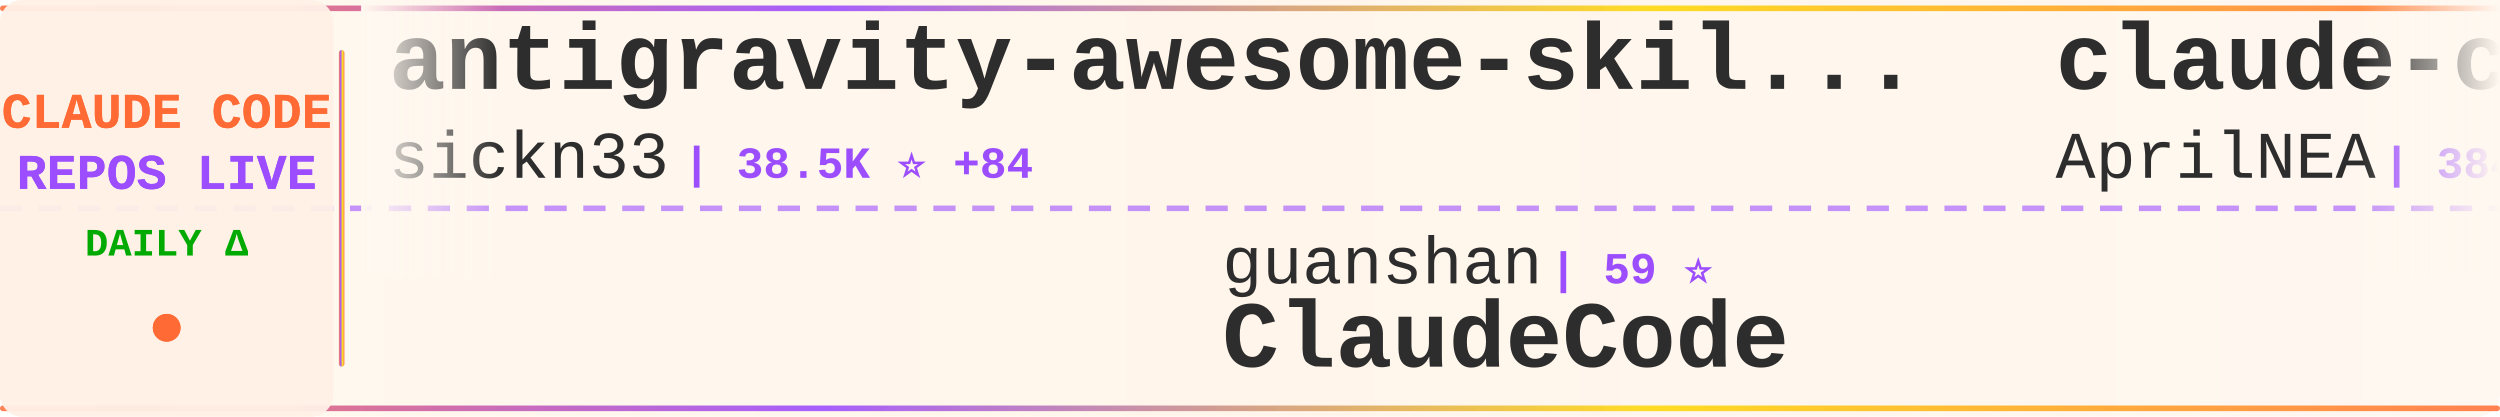
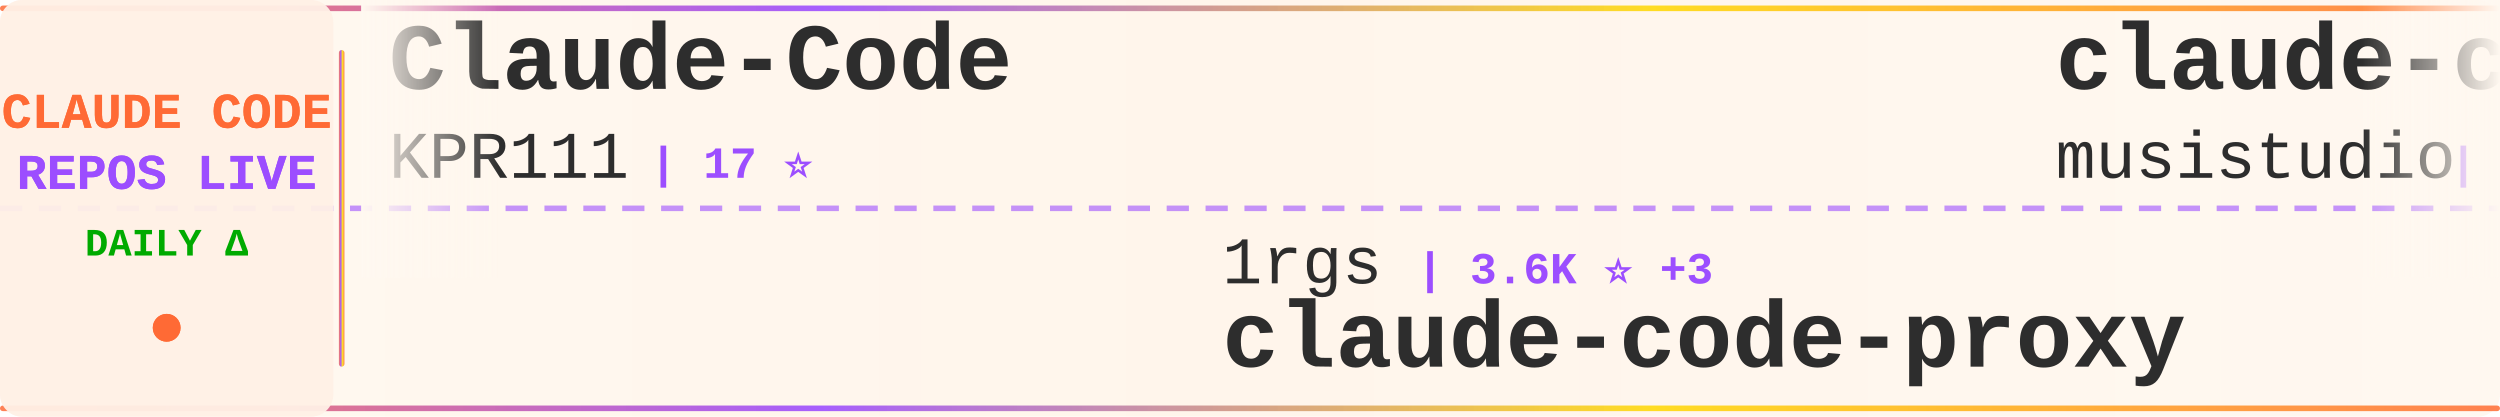
<svg xmlns="http://www.w3.org/2000/svg" width="900" height="150">
  <defs>
    <linearGradient id="tickerBg" x1="0%" y1="0%" x2="100%" y2="0%">
      <stop offset="0%" style="stop-color:#fff8f0;stop-opacity:0.98" />
      <stop offset="50%" style="stop-color:#fff5eb;stop-opacity:1" />
      <stop offset="100%" style="stop-color:#fff8f0;stop-opacity:0.98" />
    </linearGradient>
    <linearGradient id="borderGrad" x1="0%" y1="0%" x2="100%" y2="0%">
      <stop offset="0%" style="stop-color:#FF6B35;stop-opacity:0.85">
        <animate attributeName="stop-opacity" values="0.85;1;0.85" dur="2s" repeatCount="indefinite" />
      </stop>
      <stop offset="33%" style="stop-color:#9C4EFF;stop-opacity:0.9">
        <animate attributeName="stop-opacity" values="0.9;1;0.9" dur="2.2s" repeatCount="indefinite" />
      </stop>
      <stop offset="66%" style="stop-color:#FFD700;stop-opacity:0.85">
        <animate attributeName="stop-opacity" values="0.85;1;0.85" dur="1.8s" repeatCount="indefinite" />
      </stop>
      <stop offset="100%" style="stop-color:#FF6B35;stop-opacity:0.85">
        <animate attributeName="stop-opacity" values="0.85;1;0.85" dur="2s" repeatCount="indefinite" />
      </stop>
    </linearGradient>
    <filter id="textGlow">
      <feGaussianBlur stdDeviation="0.15" result="coloredBlur" />
      <feMerge>
        <feMergeNode in="coloredBlur" />
        <feMergeNode in="SourceGraphic" />
      </feMerge>
    </filter>
    <filter id="metricGlow">
      <feGaussianBlur stdDeviation="0.2" result="coloredBlur" />
      <feMerge>
        <feMergeNode in="coloredBlur" />
        <feMergeNode in="SourceGraphic" />
      </feMerge>
    </filter>
    <linearGradient id="leftFade" x1="0%" y1="0%" x2="100%" y2="0%">
      <stop offset="0%" style="stop-color:#fff8f0;stop-opacity:1" />
      <stop offset="100%" style="stop-color:#fff8f0;stop-opacity:0" />
    </linearGradient>
    <linearGradient id="rightFade" x1="0%" y1="0%" x2="100%" y2="0%">
      <stop offset="0%" style="stop-color:#fff8f0;stop-opacity:0" />
      <stop offset="100%" style="stop-color:#fff8f0;stop-opacity:1" />
    </linearGradient>
  </defs>
  <rect width="900" height="150" fill="url(#tickerBg)" rx="8" />
  <rect x="0" y="2" width="900" height="2" fill="url(#borderGrad)" rx="1" />
  <rect x="0" y="146" width="900" height="2" fill="url(#borderGrad)" rx="1" />
  <line x1="0" y1="75" x2="900" y2="75" stroke="#9C4EFF" stroke-width="2" stroke-dasharray="8 6" opacity="0.6" />
  <rect x="0" y="0" width="120" height="150" fill="#fff0e6" opacity="0.95" rx="8" />
  <text x="60" y="46" font-family="'Courier New', monospace" font-size="18" font-weight="bold" fill="#FF6B35" text-anchor="middle" filter="url(#textGlow)">
    CLAUDE CODE
  </text>
  <text x="60" y="68" font-family="'Courier New', monospace" font-size="18" font-weight="bold" fill="#9C4EFF" text-anchor="middle" filter="url(#textGlow)">
    REPOS LIVE
  </text>
  <text x="60" y="92" font-family="'Courier New', monospace" font-size="14" font-weight="bold" fill="#00aa00" text-anchor="middle">
    DAILY Δ
  </text>
  <circle cx="60" cy="118" r="5" fill="#FF6B35" filter="url(#metricGlow)">
    <animate attributeName="r" values="4;6;4" dur="1.5s" repeatCount="indefinite" />
    <animate attributeName="opacity" values="0.6;1;0.6" dur="1.5s" repeatCount="indefinite" />
  </circle>
  <rect x="122" y="18" width="2" height="114" fill="url(#borderGrad)" rx="1" />
  <clipPath id="tickerClip">
    <rect x="130" y="0" width="770" height="150" />
  </clipPath>
  <g clip-path="url(#tickerClip)">
    <g id="tickerItems">
      <animateTransform attributeName="transform" attributeType="XML" type="translate" from="0 0" to="-3000 0" dur="54s" repeatCount="indefinite" />
      <g transform="translate(0, 0)">
-         <text x="140" y="32" font-family="'Courier New', monospace" font-size="34" font-weight="bold" fill="#2d2d2d">antigravity-awesome-skil...</text>
-         <text x="140" y="64" font-family="'Courier New', monospace" font-size="24" font-weight="normal" fill="#2d2d2d" opacity="1.0">sickn33</text>
-         <text x="246" y="64" font-family="'Courier New', monospace" font-size="16" font-weight="bold" fill="#9C4EFF"> | 38.5K ⭐ +84</text>
+         <text x="140" y="32" font-family="'Courier New', monospace" font-size="34" font-weight="bold" fill="#2d2d2d">Claude-Code</text>
+         <text x="140" y="64" font-family="'Courier New', monospace" font-size="24" font-weight="normal" fill="#2d2d2d" opacity="1.0">KPR111</text>
+         <text x="234" y="64" font-family="'Courier New', monospace" font-size="16" font-weight="bold" fill="#9C4EFF"> | 17 ⭐</text>
      </g>
      <g transform="translate(300, 0)">
-         <text x="140" y="102" font-family="'Courier New', monospace" font-size="24" font-weight="normal" fill="#2d2d2d" opacity="1.0">guanshan</text>
-         <text x="258" y="102" font-family="'Courier New', monospace" font-size="16" font-weight="bold" fill="#9C4EFF"> | 59 ⭐</text>
-         <text x="140" y="132" font-family="'Courier New', monospace" font-size="34" font-weight="bold" fill="#2d2d2d">ClaudeCode</text>
+         <text x="140" y="102" font-family="'Courier New', monospace" font-size="24" font-weight="normal" fill="#2d2d2d" opacity="1.0">1rgs</text>
+         <text x="210" y="102" font-family="'Courier New', monospace" font-size="16" font-weight="bold" fill="#9C4EFF"> | 3.6K ⭐ +3</text>
+         <text x="140" y="132" font-family="'Courier New', monospace" font-size="34" font-weight="bold" fill="#2d2d2d">claude-code-proxy</text>
      </g>
      <g transform="translate(600, 0)">
-         <text x="140" y="32" font-family="'Courier New', monospace" font-size="34" font-weight="bold" fill="#2d2d2d">claude-code-source</text>
-         <text x="140" y="64" font-family="'Courier New', monospace" font-size="24" font-weight="normal" fill="#2d2d2d" opacity="1.0">AprilNEA</text>
-         <text x="258" y="64" font-family="'Courier New', monospace" font-size="16" font-weight="bold" fill="#9C4EFF"> | 384 ⭐</text>
+         <text x="140" y="32" font-family="'Courier New', monospace" font-size="34" font-weight="bold" fill="#2d2d2d">claude-code-router</text>
+         <text x="140" y="64" font-family="'Courier New', monospace" font-size="24" font-weight="normal" fill="#2d2d2d" opacity="1.0">musistudio</text>
+         <text x="282" y="64" font-family="'Courier New', monospace" font-size="16" font-weight="bold" fill="#9C4EFF"> | 34.3K ⭐ +37</text>
      </g>
      <g transform="translate(900, 0)">
-         <text x="140" y="102" font-family="'Courier New', monospace" font-size="24" font-weight="normal" fill="#2d2d2d" opacity="1.0">davila7</text>
-         <text x="246" y="102" font-family="'Courier New', monospace" font-size="16" font-weight="bold" fill="#9C4EFF"> | 27.5K ⭐ +31</text>
-         <text x="140" y="132" font-family="'Courier New', monospace" font-size="34" font-weight="bold" fill="#2d2d2d">claude-code-templates</text>
+         <text x="140" y="102" font-family="'Courier New', monospace" font-size="24" font-weight="normal" fill="#2d2d2d" opacity="1.0">alejandrobalderas</text>
+         <text x="366" y="102" font-family="'Courier New', monospace" font-size="16" font-weight="bold" fill="#9C4EFF"> | 2.1K ⭐ +7</text>
+         <text x="140" y="132" font-family="'Courier New', monospace" font-size="34" font-weight="bold" fill="#2d2d2d">claude-code-from-source</text>
      </g>
      <g transform="translate(1200, 0)">
+         <text x="140" y="32" font-family="'Courier New', monospace" font-size="34" font-weight="bold" fill="#2d2d2d">nanoclaw</text>
+         <text x="140" y="64" font-family="'Courier New', monospace" font-size="24" font-weight="normal" fill="#2d2d2d" opacity="1.0">nanocoai</text>
+         <text x="258" y="64" font-family="'Courier New', monospace" font-size="16" font-weight="bold" fill="#9C4EFF"> | 29.3K ⭐ +39</text>
+       </g>
+       <g transform="translate(1500, 0)">
+         <text x="140" y="102" font-family="'Courier New', monospace" font-size="24" font-weight="normal" fill="#2d2d2d" opacity="1.0">liuup</text>
+         <text x="222" y="102" font-family="'Courier New', monospace" font-size="16" font-weight="bold" fill="#9C4EFF"> | 2.7K ⭐ +15</text>
+         <text x="140" y="132" font-family="'Courier New', monospace" font-size="34" font-weight="bold" fill="#2d2d2d">claude-code-analysis</text>
+       </g>
+       <g transform="translate(1800, 0)">
+         <text x="140" y="32" font-family="'Courier New', monospace" font-size="34" font-weight="bold" fill="#2d2d2d">claude-code-security-rev...</text>
+         <text x="140" y="64" font-family="'Courier New', monospace" font-size="24" font-weight="normal" fill="#2d2d2d" opacity="1.0">anthropics</text>
+         <text x="282" y="64" font-family="'Courier New', monospace" font-size="16" font-weight="bold" fill="#9C4EFF"> | 4.7K ⭐ +8</text>
+       </g>
+       <g transform="translate(2100, 0)">
+         <text x="140" y="102" font-family="'Courier New', monospace" font-size="24" font-weight="normal" fill="#2d2d2d" opacity="1.0">OneRedOak</text>
+         <text x="270" y="102" font-family="'Courier New', monospace" font-size="16" font-weight="bold" fill="#9C4EFF"> | 3.8K ⭐</text>
+         <text x="140" y="132" font-family="'Courier New', monospace" font-size="34" font-weight="bold" fill="#2d2d2d">claude-code-workflows</text>
+       </g>
+       <g transform="translate(2400, 0)">
+         <text x="140" y="32" font-family="'Courier New', monospace" font-size="34" font-weight="bold" fill="#2d2d2d">collection-claude-code-s...</text>
+         <text x="140" y="64" font-family="'Courier New', monospace" font-size="24" font-weight="normal" fill="#2d2d2d" opacity="1.0">chauncygu</text>
+         <text x="270" y="64" font-family="'Courier New', monospace" font-size="16" font-weight="bold" fill="#9C4EFF"> | 2.5K ⭐ +4</text>
+       </g>
+       <g transform="translate(2700, 0)">
+         <text x="140" y="102" font-family="'Courier New', monospace" font-size="24" font-weight="normal" fill="#2d2d2d" opacity="1.0">edmund-io</text>
+         <text x="270" y="102" font-family="'Courier New', monospace" font-size="16" font-weight="bold" fill="#9C4EFF"> | 1.4K ⭐ +2</text>
+         <text x="140" y="132" font-family="'Courier New', monospace" font-size="34" font-weight="bold" fill="#2d2d2d">edmunds-claude-code</text>
+       </g>
+       <g transform="translate(3000, 0)">
+         <text x="140" y="32" font-family="'Courier New', monospace" font-size="34" font-weight="bold" fill="#2d2d2d">Claude-Code</text>
+         <text x="140" y="64" font-family="'Courier New', monospace" font-size="24" font-weight="normal" fill="#2d2d2d" opacity="1.0">KPR111</text>
+         <text x="234" y="64" font-family="'Courier New', monospace" font-size="16" font-weight="bold" fill="#9C4EFF"> | 17 ⭐</text>
+       </g>
+       <g transform="translate(3300, 0)">
+         <text x="140" y="102" font-family="'Courier New', monospace" font-size="24" font-weight="normal" fill="#2d2d2d" opacity="1.0">1rgs</text>
+         <text x="210" y="102" font-family="'Courier New', monospace" font-size="16" font-weight="bold" fill="#9C4EFF"> | 3.6K ⭐ +3</text>
+         <text x="140" y="132" font-family="'Courier New', monospace" font-size="34" font-weight="bold" fill="#2d2d2d">claude-code-proxy</text>
+       </g>
+       <g transform="translate(3600, 0)">
        <text x="140" y="32" font-family="'Courier New', monospace" font-size="34" font-weight="bold" fill="#2d2d2d">claude-code-router</text>
        <text x="140" y="64" font-family="'Courier New', monospace" font-size="24" font-weight="normal" fill="#2d2d2d" opacity="1.0">musistudio</text>
-         <text x="282" y="64" font-family="'Courier New', monospace" font-size="16" font-weight="bold" fill="#9C4EFF"> | 34.3K ⭐ +35</text>
-       </g>
-       <g transform="translate(1500, 0)">
-         <text x="140" y="102" font-family="'Courier New', monospace" font-size="24" font-weight="normal" fill="#2d2d2d" opacity="1.0">lst97</text>
-         <text x="222" y="102" font-family="'Courier New', monospace" font-size="16" font-weight="bold" fill="#9C4EFF"> | 1.6K ⭐ +2</text>
-         <text x="140" y="132" font-family="'Courier New', monospace" font-size="34" font-weight="bold" fill="#2d2d2d">claude-code-sub-agents</text>
-       </g>
-       <g transform="translate(1800, 0)">
-         <text x="140" y="32" font-family="'Courier New', monospace" font-size="34" font-weight="bold" fill="#2d2d2d">claude-code-hooks-master...</text>
-         <text x="140" y="64" font-family="'Courier New', monospace" font-size="24" font-weight="normal" fill="#2d2d2d" opacity="1.0">disler</text>
-         <text x="234" y="64" font-family="'Courier New', monospace" font-size="16" font-weight="bold" fill="#9C4EFF"> | 3.7K ⭐ +4</text>
-       </g>
-       <g transform="translate(2100, 0)">
-         <text x="140" y="102" font-family="'Courier New', monospace" font-size="24" font-weight="normal" fill="#2d2d2d" opacity="1.0">AICoderTudou</text>
-         <text x="306" y="102" font-family="'Courier New', monospace" font-size="16" font-weight="bold" fill="#9C4EFF"> | 501 ⭐</text>
-         <text x="140" y="132" font-family="'Courier New', monospace" font-size="34" font-weight="bold" fill="#2d2d2d">claude-code-tudou</text>
-       </g>
-       <g transform="translate(2400, 0)">
-         <text x="140" y="32" font-family="'Courier New', monospace" font-size="34" font-weight="bold" fill="#2d2d2d">claude-code-security-rev...</text>
-         <text x="140" y="64" font-family="'Courier New', monospace" font-size="24" font-weight="normal" fill="#2d2d2d" opacity="1.0">anthropics</text>
-         <text x="282" y="64" font-family="'Courier New', monospace" font-size="16" font-weight="bold" fill="#9C4EFF"> | 4.7K ⭐ +7</text>
-       </g>
-       <g transform="translate(2700, 0)">
-         <text x="140" y="102" font-family="'Courier New', monospace" font-size="24" font-weight="normal" fill="#2d2d2d" opacity="1.0">luongnv89</text>
-         <text x="270" y="102" font-family="'Courier New', monospace" font-size="16" font-weight="bold" fill="#9C4EFF"> | 34.0K ⭐ +117</text>
-         <text x="140" y="132" font-family="'Courier New', monospace" font-size="34" font-weight="bold" fill="#2d2d2d">claude-howto</text>
-       </g>
-       <g transform="translate(3000, 0)">
-         <text x="140" y="32" font-family="'Courier New', monospace" font-size="34" font-weight="bold" fill="#2d2d2d">antigravity-awesome-skil...</text>
-         <text x="140" y="64" font-family="'Courier New', monospace" font-size="24" font-weight="normal" fill="#2d2d2d" opacity="1.0">sickn33</text>
-         <text x="246" y="64" font-family="'Courier New', monospace" font-size="16" font-weight="bold" fill="#9C4EFF"> | 38.5K ⭐ +84</text>
-       </g>
-       <g transform="translate(3300, 0)">
-         <text x="140" y="102" font-family="'Courier New', monospace" font-size="24" font-weight="normal" fill="#2d2d2d" opacity="1.0">guanshan</text>
-         <text x="258" y="102" font-family="'Courier New', monospace" font-size="16" font-weight="bold" fill="#9C4EFF"> | 59 ⭐</text>
-         <text x="140" y="132" font-family="'Courier New', monospace" font-size="34" font-weight="bold" fill="#2d2d2d">ClaudeCode</text>
-       </g>
-       <g transform="translate(3600, 0)">
-         <text x="140" y="32" font-family="'Courier New', monospace" font-size="34" font-weight="bold" fill="#2d2d2d">claude-code-source</text>
-         <text x="140" y="64" font-family="'Courier New', monospace" font-size="24" font-weight="normal" fill="#2d2d2d" opacity="1.0">AprilNEA</text>
-         <text x="258" y="64" font-family="'Courier New', monospace" font-size="16" font-weight="bold" fill="#9C4EFF"> | 384 ⭐</text>
+         <text x="282" y="64" font-family="'Courier New', monospace" font-size="16" font-weight="bold" fill="#9C4EFF"> | 34.3K ⭐ +37</text>
      </g>
      <g transform="translate(3900, 0)">
-         <text x="140" y="102" font-family="'Courier New', monospace" font-size="24" font-weight="normal" fill="#2d2d2d" opacity="1.0">davila7</text>
-         <text x="246" y="102" font-family="'Courier New', monospace" font-size="16" font-weight="bold" fill="#9C4EFF"> | 27.5K ⭐ +31</text>
-         <text x="140" y="132" font-family="'Courier New', monospace" font-size="34" font-weight="bold" fill="#2d2d2d">claude-code-templates</text>
+         <text x="140" y="102" font-family="'Courier New', monospace" font-size="24" font-weight="normal" fill="#2d2d2d" opacity="1.0">alejandrobalderas</text>
+         <text x="366" y="102" font-family="'Courier New', monospace" font-size="16" font-weight="bold" fill="#9C4EFF"> | 2.1K ⭐ +7</text>
+         <text x="140" y="132" font-family="'Courier New', monospace" font-size="34" font-weight="bold" fill="#2d2d2d">claude-code-from-source</text>
      </g>
    </g>
  </g>
  <rect x="130" y="0" width="50" height="100" fill="url(#leftFade)" />
  <rect x="850" y="0" width="50" height="100" fill="url(#rightFade)" />
</svg>
